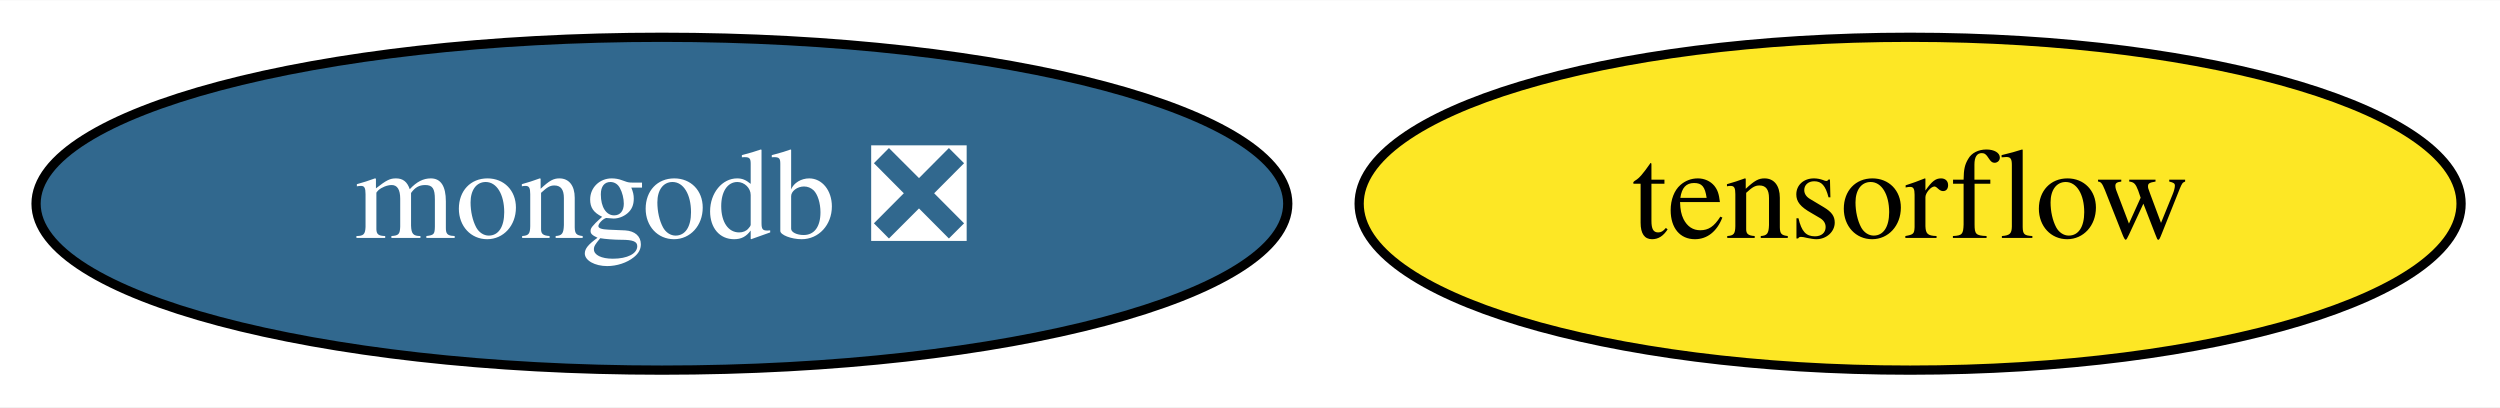
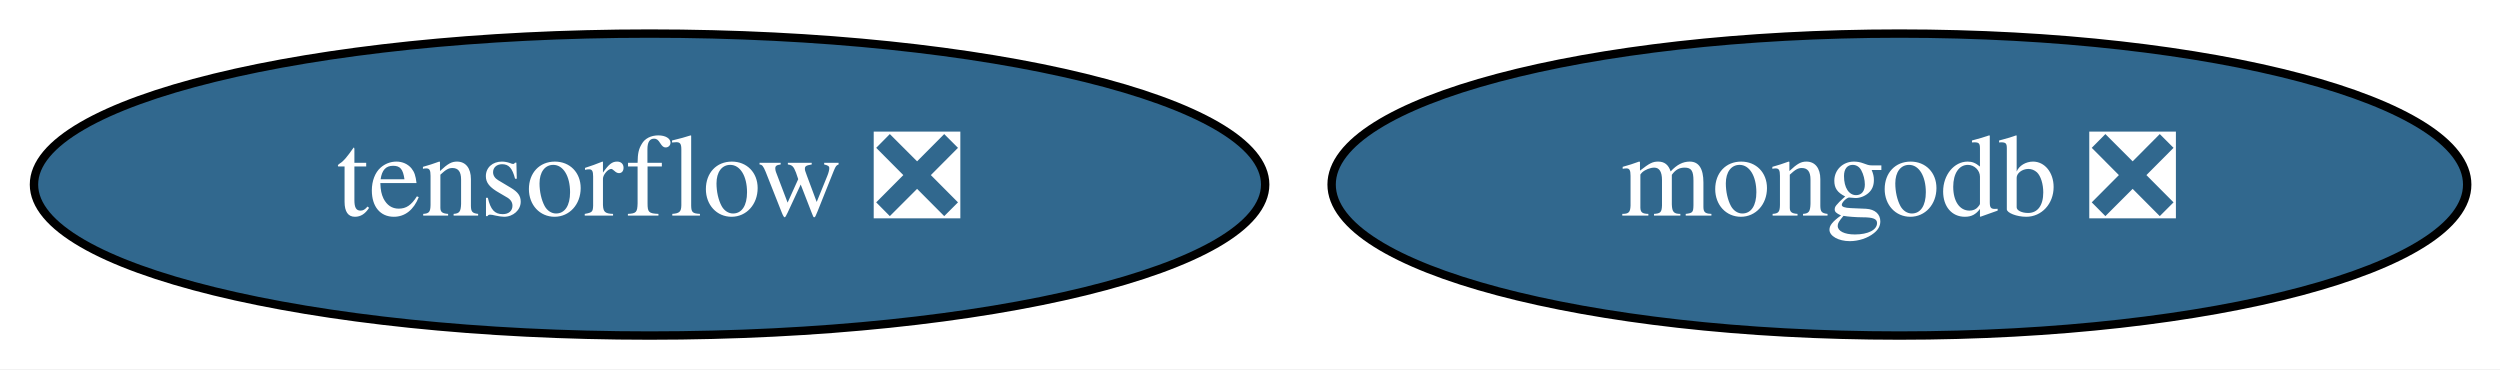
- <svg xmlns="http://www.w3.org/2000/svg" xmlns:xlink="http://www.w3.org/1999/xlink" width="270pt" height="44pt" viewBox="0.00 0.00 270.39 44.00">
+ <svg xmlns="http://www.w3.org/2000/svg" xmlns:xlink="http://www.w3.org/1999/xlink" width="298pt" height="44pt" viewBox="0.00 0.00 298.04 44.00">
  <g id="graph0" class="graph" transform="scale(1 1) rotate(0) translate(4 40)">
-     <polygon fill="white" stroke="none" points="-4,4 -4,-40 266.39,-40 266.39,4 -4,4" />
+     <polygon fill="white" stroke="none" points="-4,4 -4,-40 294.04,-40 294.04,4 -4,4" />
    <g id="node1" class="node">
      <g id="a_node1">
-         <a xlink:href="https://github.com/conda-forge/tensorflow-feedstock" xlink:title="tensorflow">
-           <ellipse fill="#fde725" stroke="black" cx="202.59" cy="-18" rx="59.59" ry="18" />
-           <text text-anchor="middle" x="202.59" y="-14.3" font-family="Times,serif" font-size="14.00">tensorflow</text>
+         <a xlink:href="https://github.com/conda-forge/tensorflow-feedstock/pull/313" xlink:title="tensorflow ❎">
+           <ellipse fill="#31688e" stroke="black" cx="73.44" cy="-18" rx="73.39" ry="18" />
+           <text text-anchor="middle" x="73.44" y="-14.3" font-family="Times,serif" font-size="14.00" fill="white">tensorflow ❎</text>
        </a>
      </g>
    </g>
    <g id="node2" class="node">
      <g id="a_node2">
        <a xlink:href="https://github.com/conda-forge/mongodb-feedstock/pull/72" xlink:title="mongodb ❎">
-           <ellipse fill="#31688e" stroke="black" cx="67.59" cy="-18" rx="67.69" ry="18" />
-           <text text-anchor="middle" x="67.59" y="-14.3" font-family="Times,serif" font-size="14.00" fill="white">mongodb ❎</text>
+           <ellipse fill="#31688e" stroke="black" cx="222.44" cy="-18" rx="67.69" ry="18" />
+           <text text-anchor="middle" x="222.44" y="-14.3" font-family="Times,serif" font-size="14.00" fill="white">mongodb ❎</text>
        </a>
      </g>
    </g>
  </g>
</svg>
